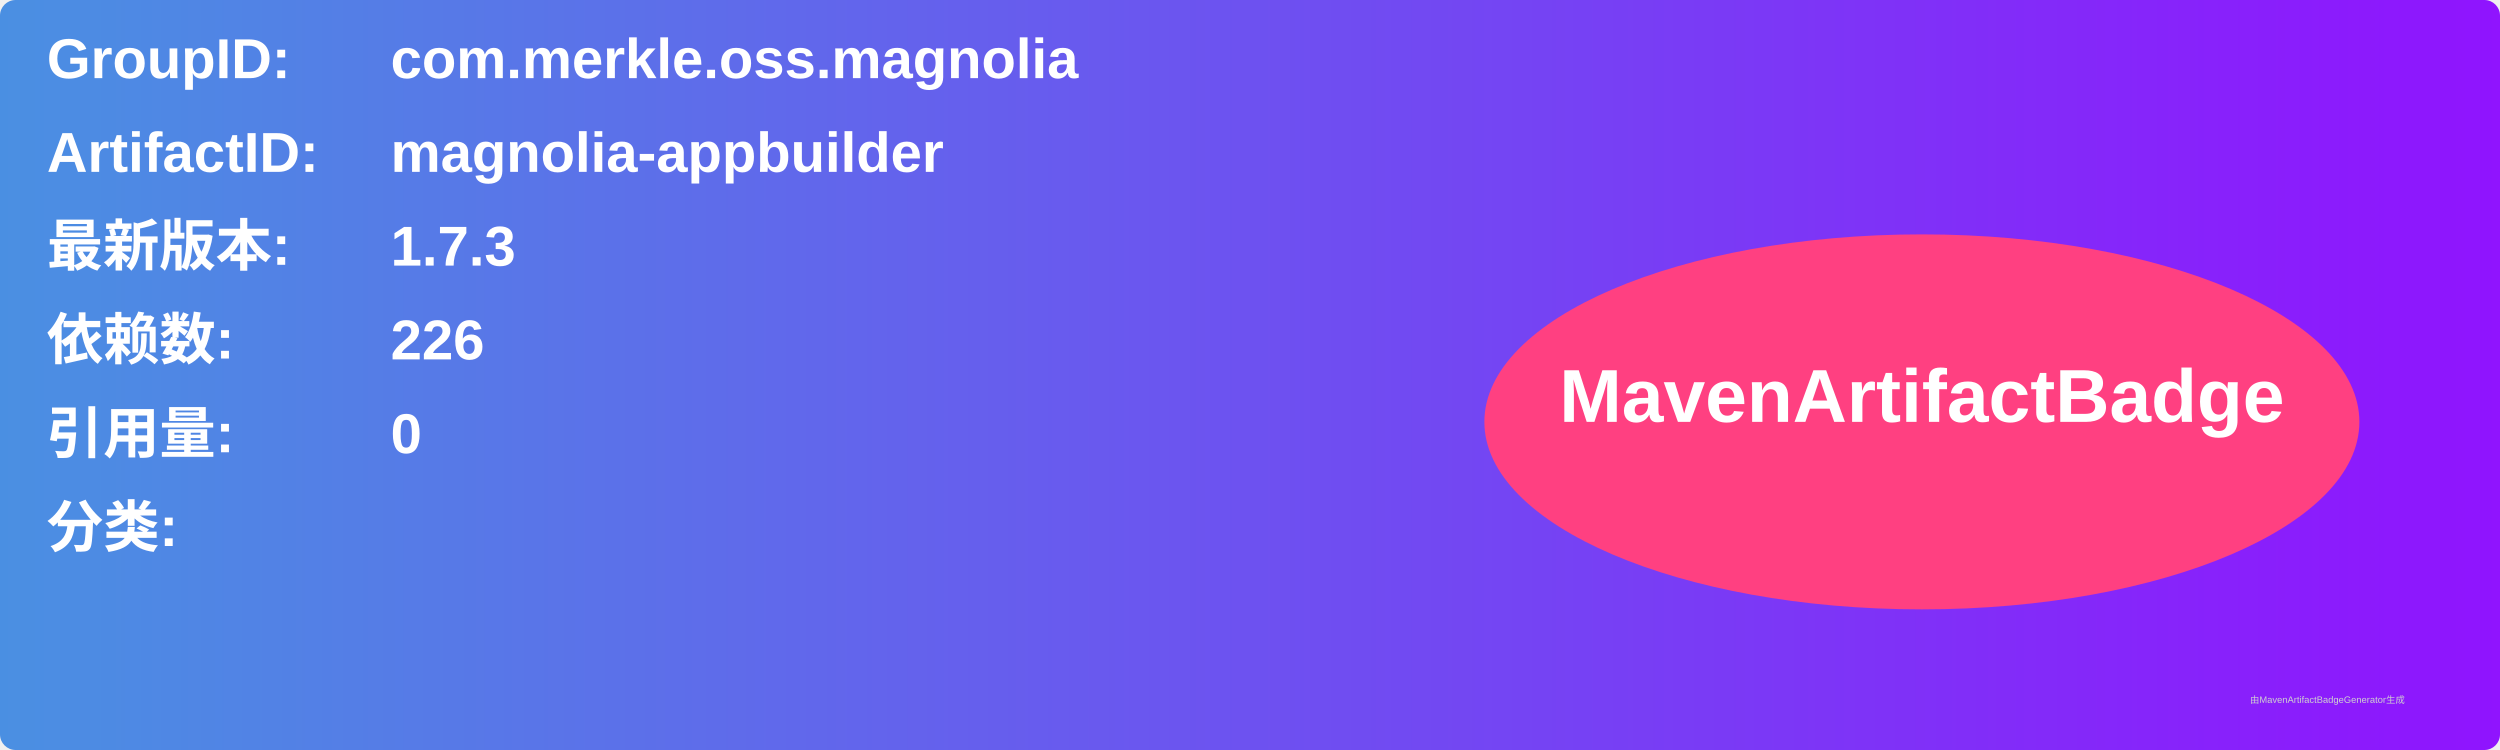
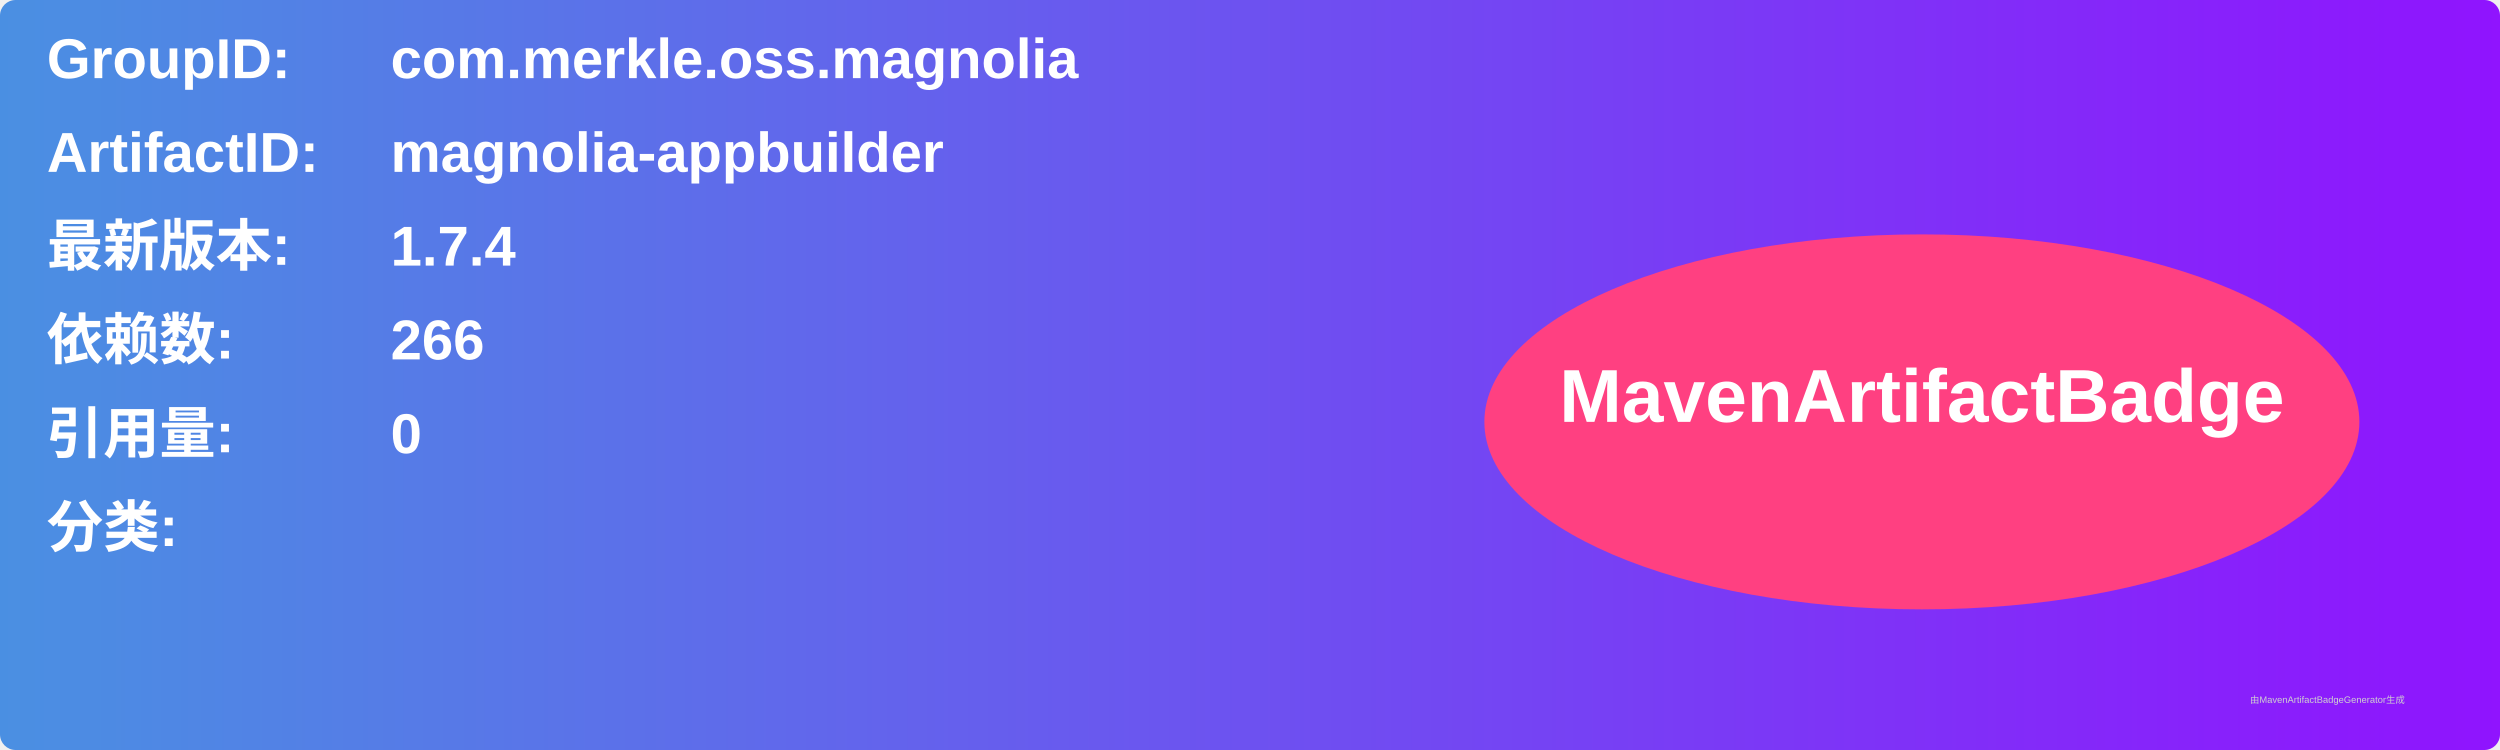
<svg xmlns="http://www.w3.org/2000/svg" width="800" height="240" viewBox="0 0 800 240">
  <linearGradient id="grad" x1="0%" y1="0%" x2="100%" y2="0%">
    <stop offset="0%" stop-color="#4a90e2" />
    <stop offset="100%" stop-color="#9013fe" />
  </linearGradient>
  <rect width="100%" height="100%" rx="5" ry="5" fill="url(#grad)" />
  <g transform="translate(15, 15)">
    <text x="0" y="10" font-family="Arial" font-size="18" fill="white" font-weight="bold" width="260">GroupID:</text>
    <text x="110" y="10" font-family="Arial" font-size="18" fill="white" font-weight="bold" width="460">com.merkle.oss.magnolia</text>
    <text x="0" y="40" font-family="Arial" font-size="18" fill="white" font-weight="bold" width="260">ArtifactID:</text>
    <text x="110" y="40" font-family="Arial" font-size="18" fill="white" font-weight="bold" width="460">magnolia-appbuilder</text>
    <text x="0" y="70" font-family="Arial" font-size="18" fill="white" font-weight="bold">最新版本:</text>
    <text x="110" y="70" font-family="Arial" font-size="18" fill="white" font-weight="bold">
-       <tspan font-weight="bold">1.7.3</tspan>
+       <tspan font-weight="bold">1.7.4</tspan>
    </text>
    <text x="0" y="100" font-family="Arial" font-size="18" fill="white" font-weight="bold">依赖数: </text>
    <text x="110" y="100" font-family="Arial" font-size="18" fill="white">
-       <tspan font-weight="bold">226</tspan>
+       <tspan font-weight="bold">266</tspan>
    </text>
    <text x="0" y="130" font-family="Arial" font-size="18" fill="white" font-weight="bold">引用量: </text>
    <text x="110" y="130" font-family="Arial" font-size="18" fill="white">
      <tspan font-weight="bold">0</tspan>
    </text>
    <text x="0" y="160" font-family="Arial" font-size="18" fill="white" font-weight="bold">分类:</text>
    <text x="10" y="190" font-family="Arial" font-size="10" fill="white">
      <tspan font-weight="bold" />
    </text>
    <ellipse cx="600" cy="120" rx="140" ry="60" fill="#ff4081" />
    <text x="600" y="120" text-anchor="middle" font-family="Arial" font-size="24" fill="white" font-weight="bold">MavenArtifactBadge</text>
  </g>
  <text x="720" y="225" font-family="Arial" font-size="3" fill="#d0d0d0">由MavenArtifactBadgeGenerator生成</text>
</svg>
